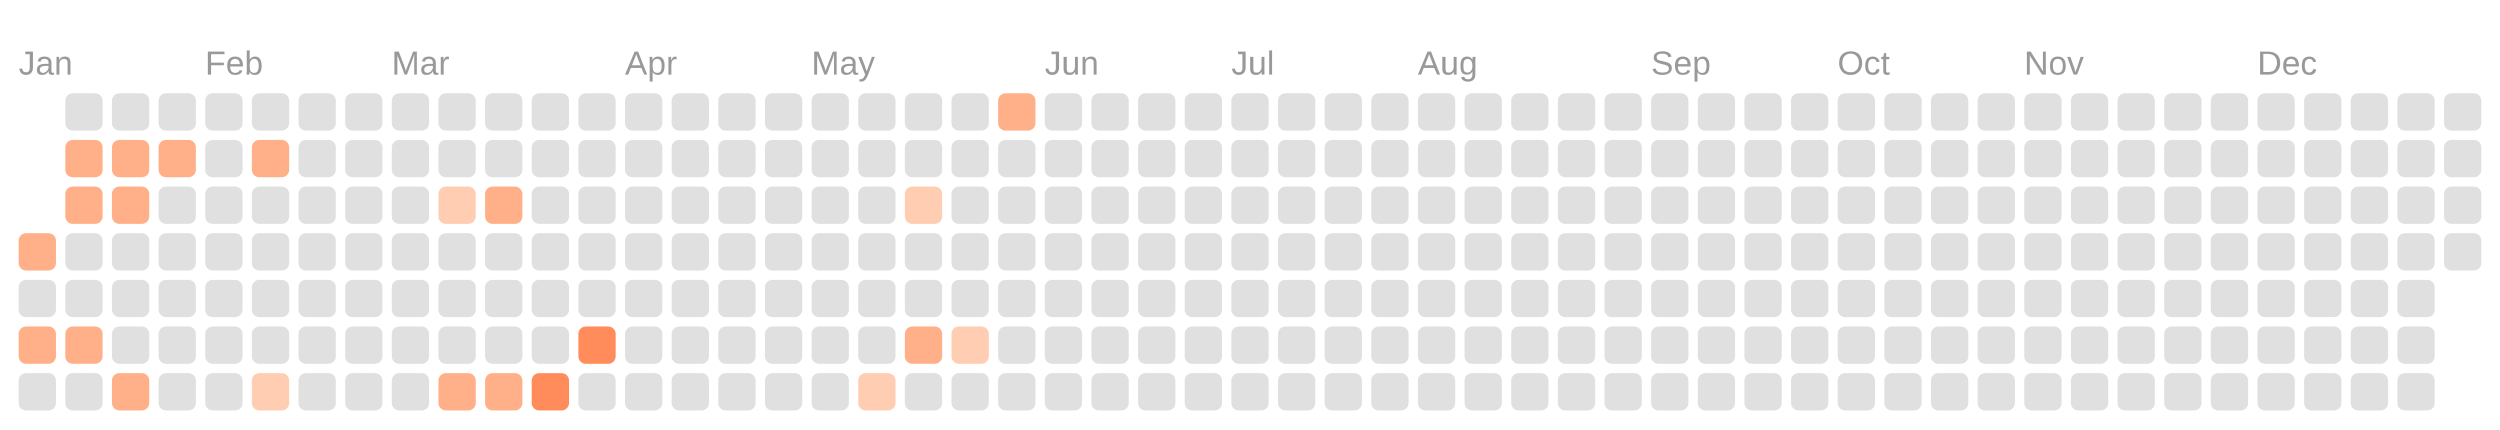
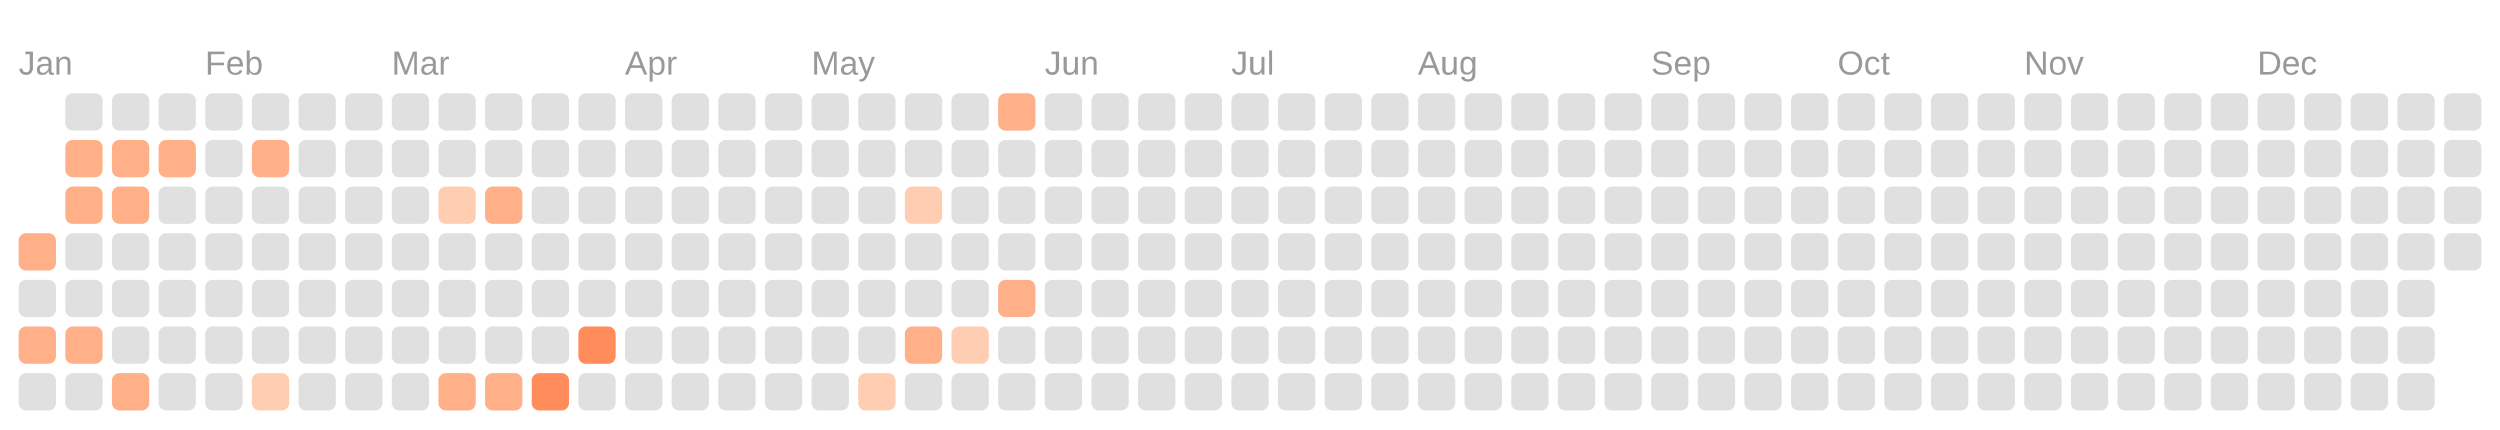
<svg xmlns="http://www.w3.org/2000/svg" viewBox="0 0 134.0 23.0">
  <rect fill="transparent" width="100%" height="100%" />
  <text fill="#999999" font-size="1.8" font-family="Arial" x="1" y="4">Jan</text>
  <text fill="#999999" font-size="1.8" font-family="Arial" x="11" y="4">Feb</text>
  <text fill="#999999" font-size="1.8" font-family="Arial" x="21" y="4">Mar</text>
  <text fill="#999999" font-size="1.8" font-family="Arial" x="33.5" y="4">Apr</text>
  <text fill="#999999" font-size="1.8" font-family="Arial" x="43.5" y="4">May</text>
  <text fill="#999999" font-size="1.8" font-family="Arial" x="56" y="4">Jun</text>
  <text fill="#999999" font-size="1.8" font-family="Arial" x="66" y="4">Jul</text>
  <text fill="#999999" font-size="1.8" font-family="Arial" x="76" y="4">Aug</text>
  <text fill="#999999" font-size="1.8" font-family="Arial" x="88.5" y="4">Sep</text>
  <text fill="#999999" font-size="1.8" font-family="Arial" x="98.5" y="4">Oct</text>
  <text fill="#999999" font-size="1.8" font-family="Arial" x="108.5" y="4">Nov</text>
  <text fill="#999999" font-size="1.8" font-family="Arial" x="121" y="4">Dec</text>
  <rect fill="#ffb088" width="2" height="2" x="1" y="12.5" rx="0.4" />
  <rect fill="#e0e0e0" width="2" height="2" x="1" y="15" rx="0.4" />
  <rect fill="#ffb088" width="2" height="2" x="1" y="17.5" rx="0.4" />
  <rect fill="#e0e0e0" width="2" height="2" x="1" y="20" rx="0.4" />
  <rect fill="#e0e0e0" width="2" height="2" x="3.5" y="5" rx="0.4" />
  <rect fill="#ffb088" width="2" height="2" x="3.5" y="7.5" rx="0.4" />
  <rect fill="#ffb088" width="2" height="2" x="3.5" y="10" rx="0.4" />
  <rect fill="#e0e0e0" width="2" height="2" x="3.5" y="12.5" rx="0.4" />
  <rect fill="#e0e0e0" width="2" height="2" x="3.5" y="15" rx="0.4" />
  <rect fill="#ffb088" width="2" height="2" x="3.5" y="17.5" rx="0.4" />
  <rect fill="#e0e0e0" width="2" height="2" x="3.5" y="20" rx="0.4" />
  <rect fill="#e0e0e0" width="2" height="2" x="6" y="5" rx="0.4" />
  <rect fill="#ffb088" width="2" height="2" x="6" y="7.5" rx="0.4" />
  <rect fill="#ffb088" width="2" height="2" x="6" y="10" rx="0.4" />
  <rect fill="#e0e0e0" width="2" height="2" x="6" y="12.5" rx="0.4" />
  <rect fill="#e0e0e0" width="2" height="2" x="6" y="15" rx="0.4" />
  <rect fill="#e0e0e0" width="2" height="2" x="6" y="17.5" rx="0.4" />
  <rect fill="#ffb088" width="2" height="2" x="6" y="20" rx="0.4" />
  <rect fill="#e0e0e0" width="2" height="2" x="8.5" y="5" rx="0.4" />
  <rect fill="#ffb088" width="2" height="2" x="8.5" y="7.5" rx="0.4" />
  <rect fill="#e0e0e0" width="2" height="2" x="8.5" y="10" rx="0.4" />
  <rect fill="#e0e0e0" width="2" height="2" x="8.5" y="12.5" rx="0.4" />
  <rect fill="#e0e0e0" width="2" height="2" x="8.5" y="15" rx="0.4" />
  <rect fill="#e0e0e0" width="2" height="2" x="8.5" y="17.5" rx="0.4" />
  <rect fill="#e0e0e0" width="2" height="2" x="8.5" y="20" rx="0.4" />
  <rect fill="#e0e0e0" width="2" height="2" x="11" y="5" rx="0.4" />
  <rect fill="#e0e0e0" width="2" height="2" x="11" y="7.5" rx="0.4" />
  <rect fill="#e0e0e0" width="2" height="2" x="11" y="10" rx="0.4" />
  <rect fill="#e0e0e0" width="2" height="2" x="11" y="12.5" rx="0.4" />
  <rect fill="#e0e0e0" width="2" height="2" x="11" y="15" rx="0.4" />
  <rect fill="#e0e0e0" width="2" height="2" x="11" y="17.5" rx="0.4" />
  <rect fill="#e0e0e0" width="2" height="2" x="11" y="20" rx="0.4" />
  <rect fill="#e0e0e0" width="2" height="2" x="13.5" y="5" rx="0.4" />
  <rect fill="#ffb088" width="2" height="2" x="13.5" y="7.5" rx="0.4" />
  <rect fill="#e0e0e0" width="2" height="2" x="13.5" y="10" rx="0.4" />
  <rect fill="#e0e0e0" width="2" height="2" x="13.5" y="12.5" rx="0.4" />
  <rect fill="#e0e0e0" width="2" height="2" x="13.5" y="15" rx="0.4" />
  <rect fill="#e0e0e0" width="2" height="2" x="13.5" y="17.5" rx="0.4" />
  <rect fill="#ffcdb2" width="2" height="2" x="13.5" y="20" rx="0.4" />
  <rect fill="#e0e0e0" width="2" height="2" x="16" y="5" rx="0.4" />
  <rect fill="#e0e0e0" width="2" height="2" x="16" y="7.5" rx="0.4" />
  <rect fill="#e0e0e0" width="2" height="2" x="16" y="10" rx="0.4" />
  <rect fill="#e0e0e0" width="2" height="2" x="16" y="12.5" rx="0.4" />
  <rect fill="#e0e0e0" width="2" height="2" x="16" y="15" rx="0.4" />
  <rect fill="#e0e0e0" width="2" height="2" x="16" y="17.5" rx="0.4" />
  <rect fill="#e0e0e0" width="2" height="2" x="16" y="20" rx="0.4" />
  <rect fill="#e0e0e0" width="2" height="2" x="18.5" y="5" rx="0.4" />
  <rect fill="#e0e0e0" width="2" height="2" x="18.5" y="7.5" rx="0.4" />
  <rect fill="#e0e0e0" width="2" height="2" x="18.5" y="10" rx="0.4" />
  <rect fill="#e0e0e0" width="2" height="2" x="18.5" y="12.5" rx="0.4" />
  <rect fill="#e0e0e0" width="2" height="2" x="18.5" y="15" rx="0.4" />
  <rect fill="#e0e0e0" width="2" height="2" x="18.5" y="17.5" rx="0.4" />
  <rect fill="#e0e0e0" width="2" height="2" x="18.5" y="20" rx="0.4" />
  <rect fill="#e0e0e0" width="2" height="2" x="21" y="5" rx="0.4" />
  <rect fill="#e0e0e0" width="2" height="2" x="21" y="7.5" rx="0.4" />
  <rect fill="#e0e0e0" width="2" height="2" x="21" y="10" rx="0.4" />
  <rect fill="#e0e0e0" width="2" height="2" x="21" y="12.5" rx="0.4" />
  <rect fill="#e0e0e0" width="2" height="2" x="21" y="15" rx="0.4" />
  <rect fill="#e0e0e0" width="2" height="2" x="21" y="17.5" rx="0.4" />
  <rect fill="#e0e0e0" width="2" height="2" x="21" y="20" rx="0.4" />
  <rect fill="#e0e0e0" width="2" height="2" x="23.5" y="5" rx="0.4" />
  <rect fill="#e0e0e0" width="2" height="2" x="23.5" y="7.5" rx="0.4" />
  <rect fill="#ffcdb2" width="2" height="2" x="23.5" y="10" rx="0.4" />
  <rect fill="#e0e0e0" width="2" height="2" x="23.5" y="12.5" rx="0.4" />
  <rect fill="#e0e0e0" width="2" height="2" x="23.5" y="15" rx="0.4" />
  <rect fill="#e0e0e0" width="2" height="2" x="23.5" y="17.5" rx="0.4" />
  <rect fill="#ffb088" width="2" height="2" x="23.5" y="20" rx="0.4" />
  <rect fill="#e0e0e0" width="2" height="2" x="26" y="5" rx="0.4" />
  <rect fill="#e0e0e0" width="2" height="2" x="26" y="7.5" rx="0.4" />
  <rect fill="#ffb088" width="2" height="2" x="26" y="10" rx="0.4" />
  <rect fill="#e0e0e0" width="2" height="2" x="26" y="12.5" rx="0.4" />
  <rect fill="#e0e0e0" width="2" height="2" x="26" y="15" rx="0.4" />
  <rect fill="#e0e0e0" width="2" height="2" x="26" y="17.5" rx="0.4" />
  <rect fill="#ffb088" width="2" height="2" x="26" y="20" rx="0.4" />
  <rect fill="#e0e0e0" width="2" height="2" x="28.5" y="5" rx="0.4" />
  <rect fill="#e0e0e0" width="2" height="2" x="28.5" y="7.5" rx="0.4" />
  <rect fill="#e0e0e0" width="2" height="2" x="28.5" y="10" rx="0.4" />
  <rect fill="#e0e0e0" width="2" height="2" x="28.5" y="12.5" rx="0.4" />
  <rect fill="#e0e0e0" width="2" height="2" x="28.5" y="15" rx="0.4" />
  <rect fill="#e0e0e0" width="2" height="2" x="28.5" y="17.5" rx="0.4" />
  <rect fill="#ff8c5a" width="2" height="2" x="28.5" y="20" rx="0.4" />
  <rect fill="#e0e0e0" width="2" height="2" x="31" y="5" rx="0.4" />
  <rect fill="#e0e0e0" width="2" height="2" x="31" y="7.5" rx="0.4" />
  <rect fill="#e0e0e0" width="2" height="2" x="31" y="10" rx="0.4" />
  <rect fill="#e0e0e0" width="2" height="2" x="31" y="12.5" rx="0.4" />
  <rect fill="#e0e0e0" width="2" height="2" x="31" y="15" rx="0.4" />
  <rect fill="#ff8c5a" width="2" height="2" x="31" y="17.5" rx="0.4" />
  <rect fill="#e0e0e0" width="2" height="2" x="31" y="20" rx="0.4" />
  <rect fill="#e0e0e0" width="2" height="2" x="33.5" y="5" rx="0.4" />
  <rect fill="#e0e0e0" width="2" height="2" x="33.5" y="7.5" rx="0.4" />
  <rect fill="#e0e0e0" width="2" height="2" x="33.5" y="10" rx="0.4" />
  <rect fill="#e0e0e0" width="2" height="2" x="33.5" y="12.5" rx="0.4" />
  <rect fill="#e0e0e0" width="2" height="2" x="33.5" y="15" rx="0.4" />
  <rect fill="#e0e0e0" width="2" height="2" x="33.5" y="17.5" rx="0.4" />
  <rect fill="#e0e0e0" width="2" height="2" x="33.5" y="20" rx="0.4" />
  <rect fill="#e0e0e0" width="2" height="2" x="36" y="5" rx="0.4" />
  <rect fill="#e0e0e0" width="2" height="2" x="36" y="7.5" rx="0.4" />
  <rect fill="#e0e0e0" width="2" height="2" x="36" y="10" rx="0.4" />
  <rect fill="#e0e0e0" width="2" height="2" x="36" y="12.5" rx="0.4" />
  <rect fill="#e0e0e0" width="2" height="2" x="36" y="15" rx="0.4" />
  <rect fill="#e0e0e0" width="2" height="2" x="36" y="17.5" rx="0.4" />
  <rect fill="#e0e0e0" width="2" height="2" x="36" y="20" rx="0.4" />
  <rect fill="#e0e0e0" width="2" height="2" x="38.5" y="5" rx="0.4" />
  <rect fill="#e0e0e0" width="2" height="2" x="38.5" y="7.5" rx="0.4" />
  <rect fill="#e0e0e0" width="2" height="2" x="38.5" y="10" rx="0.4" />
  <rect fill="#e0e0e0" width="2" height="2" x="38.5" y="12.5" rx="0.4" />
  <rect fill="#e0e0e0" width="2" height="2" x="38.5" y="15" rx="0.4" />
  <rect fill="#e0e0e0" width="2" height="2" x="38.5" y="17.5" rx="0.4" />
  <rect fill="#e0e0e0" width="2" height="2" x="38.5" y="20" rx="0.4" />
  <rect fill="#e0e0e0" width="2" height="2" x="41" y="5" rx="0.4" />
  <rect fill="#e0e0e0" width="2" height="2" x="41" y="7.5" rx="0.4" />
  <rect fill="#e0e0e0" width="2" height="2" x="41" y="10" rx="0.4" />
  <rect fill="#e0e0e0" width="2" height="2" x="41" y="12.5" rx="0.4" />
  <rect fill="#e0e0e0" width="2" height="2" x="41" y="15" rx="0.4" />
  <rect fill="#e0e0e0" width="2" height="2" x="41" y="17.5" rx="0.4" />
  <rect fill="#e0e0e0" width="2" height="2" x="41" y="20" rx="0.4" />
  <rect fill="#e0e0e0" width="2" height="2" x="43.5" y="5" rx="0.4" />
  <rect fill="#e0e0e0" width="2" height="2" x="43.5" y="7.5" rx="0.4" />
  <rect fill="#e0e0e0" width="2" height="2" x="43.5" y="10" rx="0.4" />
  <rect fill="#e0e0e0" width="2" height="2" x="43.5" y="12.5" rx="0.4" />
  <rect fill="#e0e0e0" width="2" height="2" x="43.5" y="15" rx="0.4" />
  <rect fill="#e0e0e0" width="2" height="2" x="43.5" y="17.5" rx="0.4" />
  <rect fill="#e0e0e0" width="2" height="2" x="43.5" y="20" rx="0.4" />
  <rect fill="#e0e0e0" width="2" height="2" x="46" y="5" rx="0.4" />
  <rect fill="#e0e0e0" width="2" height="2" x="46" y="7.5" rx="0.4" />
  <rect fill="#e0e0e0" width="2" height="2" x="46" y="10" rx="0.4" />
  <rect fill="#e0e0e0" width="2" height="2" x="46" y="12.5" rx="0.4" />
  <rect fill="#e0e0e0" width="2" height="2" x="46" y="15" rx="0.4" />
  <rect fill="#e0e0e0" width="2" height="2" x="46" y="17.5" rx="0.4" />
  <rect fill="#ffcdb2" width="2" height="2" x="46" y="20" rx="0.4" />
  <rect fill="#e0e0e0" width="2" height="2" x="48.5" y="5" rx="0.4" />
  <rect fill="#e0e0e0" width="2" height="2" x="48.5" y="7.5" rx="0.4" />
  <rect fill="#ffcdb2" width="2" height="2" x="48.5" y="10" rx="0.4" />
  <rect fill="#e0e0e0" width="2" height="2" x="48.5" y="12.5" rx="0.4" />
  <rect fill="#e0e0e0" width="2" height="2" x="48.5" y="15" rx="0.4" />
  <rect fill="#ffb088" width="2" height="2" x="48.5" y="17.5" rx="0.4" />
  <rect fill="#e0e0e0" width="2" height="2" x="48.5" y="20" rx="0.4" />
  <rect fill="#e0e0e0" width="2" height="2" x="51" y="5" rx="0.4" />
  <rect fill="#e0e0e0" width="2" height="2" x="51" y="7.5" rx="0.4" />
  <rect fill="#e0e0e0" width="2" height="2" x="51" y="10" rx="0.4" />
  <rect fill="#e0e0e0" width="2" height="2" x="51" y="12.5" rx="0.4" />
  <rect fill="#e0e0e0" width="2" height="2" x="51" y="15" rx="0.4" />
  <rect fill="#ffcdb2" width="2" height="2" x="51" y="17.5" rx="0.4" />
  <rect fill="#e0e0e0" width="2" height="2" x="51" y="20" rx="0.4" />
  <rect fill="#ffb088" width="2" height="2" x="53.5" y="5" rx="0.4" />
  <rect fill="#e0e0e0" width="2" height="2" x="53.5" y="7.5" rx="0.4" />
  <rect fill="#e0e0e0" width="2" height="2" x="53.5" y="10" rx="0.4" />
  <rect fill="#e0e0e0" width="2" height="2" x="53.5" y="12.5" rx="0.4" />
-   <rect fill="#e0e0e0" width="2" height="2" x="53.5" y="15" rx="0.4" />
+   <rect fill="#ffb088" width="2" height="2" x="53.5" y="15" rx="0.4" />
  <rect fill="#e0e0e0" width="2" height="2" x="53.5" y="17.5" rx="0.4" />
  <rect fill="#e0e0e0" width="2" height="2" x="53.5" y="20" rx="0.4" />
  <rect fill="#e0e0e0" width="2" height="2" x="56" y="5" rx="0.4" />
  <rect fill="#e0e0e0" width="2" height="2" x="56" y="7.5" rx="0.4" />
  <rect fill="#e0e0e0" width="2" height="2" x="56" y="10" rx="0.4" />
  <rect fill="#e0e0e0" width="2" height="2" x="56" y="12.5" rx="0.4" />
  <rect fill="#e0e0e0" width="2" height="2" x="56" y="15" rx="0.4" />
  <rect fill="#e0e0e0" width="2" height="2" x="56" y="17.5" rx="0.4" />
  <rect fill="#e0e0e0" width="2" height="2" x="56" y="20" rx="0.4" />
  <rect fill="#e0e0e0" width="2" height="2" x="58.5" y="5" rx="0.4" />
  <rect fill="#e0e0e0" width="2" height="2" x="58.5" y="7.5" rx="0.4" />
  <rect fill="#e0e0e0" width="2" height="2" x="58.5" y="10" rx="0.4" />
  <rect fill="#e0e0e0" width="2" height="2" x="58.5" y="12.5" rx="0.4" />
  <rect fill="#e0e0e0" width="2" height="2" x="58.5" y="15" rx="0.4" />
  <rect fill="#e0e0e0" width="2" height="2" x="58.5" y="17.5" rx="0.4" />
  <rect fill="#e0e0e0" width="2" height="2" x="58.5" y="20" rx="0.4" />
  <rect fill="#e0e0e0" width="2" height="2" x="61" y="5" rx="0.4" />
  <rect fill="#e0e0e0" width="2" height="2" x="61" y="7.5" rx="0.4" />
  <rect fill="#e0e0e0" width="2" height="2" x="61" y="10" rx="0.4" />
  <rect fill="#e0e0e0" width="2" height="2" x="61" y="12.5" rx="0.4" />
  <rect fill="#e0e0e0" width="2" height="2" x="61" y="15" rx="0.4" />
  <rect fill="#e0e0e0" width="2" height="2" x="61" y="17.5" rx="0.4" />
  <rect fill="#e0e0e0" width="2" height="2" x="61" y="20" rx="0.4" />
  <rect fill="#e0e0e0" width="2" height="2" x="63.5" y="5" rx="0.4" />
  <rect fill="#e0e0e0" width="2" height="2" x="63.5" y="7.5" rx="0.4" />
  <rect fill="#e0e0e0" width="2" height="2" x="63.5" y="10" rx="0.4" />
  <rect fill="#e0e0e0" width="2" height="2" x="63.5" y="12.5" rx="0.4" />
  <rect fill="#e0e0e0" width="2" height="2" x="63.5" y="15" rx="0.4" />
  <rect fill="#e0e0e0" width="2" height="2" x="63.5" y="17.5" rx="0.4" />
  <rect fill="#e0e0e0" width="2" height="2" x="63.5" y="20" rx="0.4" />
  <rect fill="#e0e0e0" width="2" height="2" x="66" y="5" rx="0.4" />
  <rect fill="#e0e0e0" width="2" height="2" x="66" y="7.5" rx="0.4" />
  <rect fill="#e0e0e0" width="2" height="2" x="66" y="10" rx="0.4" />
  <rect fill="#e0e0e0" width="2" height="2" x="66" y="12.5" rx="0.4" />
  <rect fill="#e0e0e0" width="2" height="2" x="66" y="15" rx="0.4" />
  <rect fill="#e0e0e0" width="2" height="2" x="66" y="17.5" rx="0.4" />
  <rect fill="#e0e0e0" width="2" height="2" x="66" y="20" rx="0.4" />
  <rect fill="#e0e0e0" width="2" height="2" x="68.5" y="5" rx="0.4" />
  <rect fill="#e0e0e0" width="2" height="2" x="68.5" y="7.5" rx="0.4" />
  <rect fill="#e0e0e0" width="2" height="2" x="68.5" y="10" rx="0.4" />
  <rect fill="#e0e0e0" width="2" height="2" x="68.5" y="12.5" rx="0.4" />
  <rect fill="#e0e0e0" width="2" height="2" x="68.5" y="15" rx="0.4" />
  <rect fill="#e0e0e0" width="2" height="2" x="68.5" y="17.5" rx="0.4" />
  <rect fill="#e0e0e0" width="2" height="2" x="68.5" y="20" rx="0.4" />
  <rect fill="#e0e0e0" width="2" height="2" x="71" y="5" rx="0.4" />
  <rect fill="#e0e0e0" width="2" height="2" x="71" y="7.5" rx="0.4" />
  <rect fill="#e0e0e0" width="2" height="2" x="71" y="10" rx="0.4" />
  <rect fill="#e0e0e0" width="2" height="2" x="71" y="12.5" rx="0.4" />
  <rect fill="#e0e0e0" width="2" height="2" x="71" y="15" rx="0.4" />
  <rect fill="#e0e0e0" width="2" height="2" x="71" y="17.5" rx="0.4" />
  <rect fill="#e0e0e0" width="2" height="2" x="71" y="20" rx="0.4" />
  <rect fill="#e0e0e0" width="2" height="2" x="73.5" y="5" rx="0.4" />
  <rect fill="#e0e0e0" width="2" height="2" x="73.5" y="7.5" rx="0.4" />
  <rect fill="#e0e0e0" width="2" height="2" x="73.5" y="10" rx="0.4" />
  <rect fill="#e0e0e0" width="2" height="2" x="73.5" y="12.5" rx="0.4" />
  <rect fill="#e0e0e0" width="2" height="2" x="73.5" y="15" rx="0.4" />
  <rect fill="#e0e0e0" width="2" height="2" x="73.5" y="17.5" rx="0.4" />
  <rect fill="#e0e0e0" width="2" height="2" x="73.5" y="20" rx="0.4" />
  <rect fill="#e0e0e0" width="2" height="2" x="76" y="5" rx="0.4" />
  <rect fill="#e0e0e0" width="2" height="2" x="76" y="7.5" rx="0.4" />
  <rect fill="#e0e0e0" width="2" height="2" x="76" y="10" rx="0.4" />
  <rect fill="#e0e0e0" width="2" height="2" x="76" y="12.5" rx="0.4" />
  <rect fill="#e0e0e0" width="2" height="2" x="76" y="15" rx="0.4" />
  <rect fill="#e0e0e0" width="2" height="2" x="76" y="17.5" rx="0.4" />
  <rect fill="#e0e0e0" width="2" height="2" x="76" y="20" rx="0.4" />
  <rect fill="#e0e0e0" width="2" height="2" x="78.5" y="5" rx="0.4" />
  <rect fill="#e0e0e0" width="2" height="2" x="78.5" y="7.5" rx="0.4" />
  <rect fill="#e0e0e0" width="2" height="2" x="78.5" y="10" rx="0.4" />
  <rect fill="#e0e0e0" width="2" height="2" x="78.5" y="12.5" rx="0.4" />
  <rect fill="#e0e0e0" width="2" height="2" x="78.5" y="15" rx="0.4" />
  <rect fill="#e0e0e0" width="2" height="2" x="78.5" y="17.5" rx="0.4" />
  <rect fill="#e0e0e0" width="2" height="2" x="78.5" y="20" rx="0.4" />
  <rect fill="#e0e0e0" width="2" height="2" x="81" y="5" rx="0.4" />
  <rect fill="#e0e0e0" width="2" height="2" x="81" y="7.5" rx="0.4" />
  <rect fill="#e0e0e0" width="2" height="2" x="81" y="10" rx="0.4" />
  <rect fill="#e0e0e0" width="2" height="2" x="81" y="12.5" rx="0.4" />
  <rect fill="#e0e0e0" width="2" height="2" x="81" y="15" rx="0.4" />
  <rect fill="#e0e0e0" width="2" height="2" x="81" y="17.5" rx="0.4" />
  <rect fill="#e0e0e0" width="2" height="2" x="81" y="20" rx="0.4" />
  <rect fill="#e0e0e0" width="2" height="2" x="83.5" y="5" rx="0.4" />
  <rect fill="#e0e0e0" width="2" height="2" x="83.5" y="7.5" rx="0.4" />
  <rect fill="#e0e0e0" width="2" height="2" x="83.5" y="10" rx="0.4" />
  <rect fill="#e0e0e0" width="2" height="2" x="83.5" y="12.5" rx="0.4" />
  <rect fill="#e0e0e0" width="2" height="2" x="83.5" y="15" rx="0.4" />
  <rect fill="#e0e0e0" width="2" height="2" x="83.5" y="17.5" rx="0.4" />
  <rect fill="#e0e0e0" width="2" height="2" x="83.5" y="20" rx="0.4" />
  <rect fill="#e0e0e0" width="2" height="2" x="86" y="5" rx="0.4" />
  <rect fill="#e0e0e0" width="2" height="2" x="86" y="7.5" rx="0.4" />
  <rect fill="#e0e0e0" width="2" height="2" x="86" y="10" rx="0.4" />
  <rect fill="#e0e0e0" width="2" height="2" x="86" y="12.5" rx="0.4" />
  <rect fill="#e0e0e0" width="2" height="2" x="86" y="15" rx="0.4" />
  <rect fill="#e0e0e0" width="2" height="2" x="86" y="17.5" rx="0.4" />
  <rect fill="#e0e0e0" width="2" height="2" x="86" y="20" rx="0.4" />
  <rect fill="#e0e0e0" width="2" height="2" x="88.5" y="5" rx="0.4" />
  <rect fill="#e0e0e0" width="2" height="2" x="88.5" y="7.5" rx="0.4" />
  <rect fill="#e0e0e0" width="2" height="2" x="88.5" y="10" rx="0.4" />
  <rect fill="#e0e0e0" width="2" height="2" x="88.5" y="12.5" rx="0.4" />
  <rect fill="#e0e0e0" width="2" height="2" x="88.5" y="15" rx="0.4" />
  <rect fill="#e0e0e0" width="2" height="2" x="88.5" y="17.5" rx="0.4" />
  <rect fill="#e0e0e0" width="2" height="2" x="88.5" y="20" rx="0.4" />
  <rect fill="#e0e0e0" width="2" height="2" x="91" y="5" rx="0.4" />
  <rect fill="#e0e0e0" width="2" height="2" x="91" y="7.5" rx="0.4" />
  <rect fill="#e0e0e0" width="2" height="2" x="91" y="10" rx="0.4" />
  <rect fill="#e0e0e0" width="2" height="2" x="91" y="12.5" rx="0.4" />
  <rect fill="#e0e0e0" width="2" height="2" x="91" y="15" rx="0.4" />
  <rect fill="#e0e0e0" width="2" height="2" x="91" y="17.5" rx="0.4" />
  <rect fill="#e0e0e0" width="2" height="2" x="91" y="20" rx="0.4" />
  <rect fill="#e0e0e0" width="2" height="2" x="93.5" y="5" rx="0.4" />
  <rect fill="#e0e0e0" width="2" height="2" x="93.5" y="7.5" rx="0.4" />
  <rect fill="#e0e0e0" width="2" height="2" x="93.5" y="10" rx="0.4" />
  <rect fill="#e0e0e0" width="2" height="2" x="93.5" y="12.5" rx="0.4" />
  <rect fill="#e0e0e0" width="2" height="2" x="93.5" y="15" rx="0.4" />
  <rect fill="#e0e0e0" width="2" height="2" x="93.5" y="17.5" rx="0.4" />
  <rect fill="#e0e0e0" width="2" height="2" x="93.5" y="20" rx="0.4" />
  <rect fill="#e0e0e0" width="2" height="2" x="96" y="5" rx="0.4" />
  <rect fill="#e0e0e0" width="2" height="2" x="96" y="7.5" rx="0.4" />
  <rect fill="#e0e0e0" width="2" height="2" x="96" y="10" rx="0.4" />
  <rect fill="#e0e0e0" width="2" height="2" x="96" y="12.5" rx="0.4" />
  <rect fill="#e0e0e0" width="2" height="2" x="96" y="15" rx="0.4" />
  <rect fill="#e0e0e0" width="2" height="2" x="96" y="17.5" rx="0.4" />
  <rect fill="#e0e0e0" width="2" height="2" x="96" y="20" rx="0.4" />
  <rect fill="#e0e0e0" width="2" height="2" x="98.5" y="5" rx="0.4" />
  <rect fill="#e0e0e0" width="2" height="2" x="98.5" y="7.5" rx="0.4" />
  <rect fill="#e0e0e0" width="2" height="2" x="98.5" y="10" rx="0.4" />
  <rect fill="#e0e0e0" width="2" height="2" x="98.5" y="12.5" rx="0.4" />
  <rect fill="#e0e0e0" width="2" height="2" x="98.5" y="15" rx="0.4" />
  <rect fill="#e0e0e0" width="2" height="2" x="98.5" y="17.5" rx="0.4" />
  <rect fill="#e0e0e0" width="2" height="2" x="98.5" y="20" rx="0.4" />
  <rect fill="#e0e0e0" width="2" height="2" x="101" y="5" rx="0.4" />
  <rect fill="#e0e0e0" width="2" height="2" x="101" y="7.5" rx="0.4" />
  <rect fill="#e0e0e0" width="2" height="2" x="101" y="10" rx="0.4" />
  <rect fill="#e0e0e0" width="2" height="2" x="101" y="12.5" rx="0.4" />
  <rect fill="#e0e0e0" width="2" height="2" x="101" y="15" rx="0.4" />
  <rect fill="#e0e0e0" width="2" height="2" x="101" y="17.5" rx="0.4" />
  <rect fill="#e0e0e0" width="2" height="2" x="101" y="20" rx="0.4" />
  <rect fill="#e0e0e0" width="2" height="2" x="103.5" y="5" rx="0.4" />
  <rect fill="#e0e0e0" width="2" height="2" x="103.5" y="7.5" rx="0.4" />
  <rect fill="#e0e0e0" width="2" height="2" x="103.5" y="10" rx="0.4" />
  <rect fill="#e0e0e0" width="2" height="2" x="103.5" y="12.5" rx="0.4" />
  <rect fill="#e0e0e0" width="2" height="2" x="103.5" y="15" rx="0.4" />
  <rect fill="#e0e0e0" width="2" height="2" x="103.5" y="17.5" rx="0.4" />
  <rect fill="#e0e0e0" width="2" height="2" x="103.5" y="20" rx="0.4" />
  <rect fill="#e0e0e0" width="2" height="2" x="106" y="5" rx="0.4" />
  <rect fill="#e0e0e0" width="2" height="2" x="106" y="7.5" rx="0.4" />
  <rect fill="#e0e0e0" width="2" height="2" x="106" y="10" rx="0.4" />
  <rect fill="#e0e0e0" width="2" height="2" x="106" y="12.5" rx="0.4" />
  <rect fill="#e0e0e0" width="2" height="2" x="106" y="15" rx="0.4" />
  <rect fill="#e0e0e0" width="2" height="2" x="106" y="17.5" rx="0.4" />
  <rect fill="#e0e0e0" width="2" height="2" x="106" y="20" rx="0.4" />
  <rect fill="#e0e0e0" width="2" height="2" x="108.5" y="5" rx="0.4" />
  <rect fill="#e0e0e0" width="2" height="2" x="108.5" y="7.5" rx="0.4" />
  <rect fill="#e0e0e0" width="2" height="2" x="108.5" y="10" rx="0.4" />
  <rect fill="#e0e0e0" width="2" height="2" x="108.5" y="12.5" rx="0.4" />
  <rect fill="#e0e0e0" width="2" height="2" x="108.5" y="15" rx="0.4" />
  <rect fill="#e0e0e0" width="2" height="2" x="108.5" y="17.5" rx="0.4" />
  <rect fill="#e0e0e0" width="2" height="2" x="108.5" y="20" rx="0.4" />
  <rect fill="#e0e0e0" width="2" height="2" x="111" y="5" rx="0.4" />
  <rect fill="#e0e0e0" width="2" height="2" x="111" y="7.5" rx="0.4" />
  <rect fill="#e0e0e0" width="2" height="2" x="111" y="10" rx="0.4" />
  <rect fill="#e0e0e0" width="2" height="2" x="111" y="12.5" rx="0.4" />
  <rect fill="#e0e0e0" width="2" height="2" x="111" y="15" rx="0.4" />
  <rect fill="#e0e0e0" width="2" height="2" x="111" y="17.5" rx="0.4" />
  <rect fill="#e0e0e0" width="2" height="2" x="111" y="20" rx="0.4" />
  <rect fill="#e0e0e0" width="2" height="2" x="113.5" y="5" rx="0.4" />
  <rect fill="#e0e0e0" width="2" height="2" x="113.5" y="7.5" rx="0.4" />
  <rect fill="#e0e0e0" width="2" height="2" x="113.5" y="10" rx="0.4" />
  <rect fill="#e0e0e0" width="2" height="2" x="113.5" y="12.5" rx="0.4" />
  <rect fill="#e0e0e0" width="2" height="2" x="113.5" y="15" rx="0.4" />
  <rect fill="#e0e0e0" width="2" height="2" x="113.5" y="17.5" rx="0.4" />
  <rect fill="#e0e0e0" width="2" height="2" x="113.5" y="20" rx="0.4" />
  <rect fill="#e0e0e0" width="2" height="2" x="116" y="5" rx="0.4" />
  <rect fill="#e0e0e0" width="2" height="2" x="116" y="7.5" rx="0.4" />
  <rect fill="#e0e0e0" width="2" height="2" x="116" y="10" rx="0.4" />
  <rect fill="#e0e0e0" width="2" height="2" x="116" y="12.5" rx="0.4" />
  <rect fill="#e0e0e0" width="2" height="2" x="116" y="15" rx="0.4" />
  <rect fill="#e0e0e0" width="2" height="2" x="116" y="17.5" rx="0.4" />
  <rect fill="#e0e0e0" width="2" height="2" x="116" y="20" rx="0.4" />
  <rect fill="#e0e0e0" width="2" height="2" x="118.5" y="5" rx="0.4" />
  <rect fill="#e0e0e0" width="2" height="2" x="118.5" y="7.5" rx="0.4" />
  <rect fill="#e0e0e0" width="2" height="2" x="118.5" y="10" rx="0.4" />
  <rect fill="#e0e0e0" width="2" height="2" x="118.5" y="12.5" rx="0.4" />
  <rect fill="#e0e0e0" width="2" height="2" x="118.5" y="15" rx="0.4" />
  <rect fill="#e0e0e0" width="2" height="2" x="118.5" y="17.5" rx="0.4" />
  <rect fill="#e0e0e0" width="2" height="2" x="118.5" y="20" rx="0.4" />
  <rect fill="#e0e0e0" width="2" height="2" x="121" y="5" rx="0.4" />
  <rect fill="#e0e0e0" width="2" height="2" x="121" y="7.5" rx="0.4" />
  <rect fill="#e0e0e0" width="2" height="2" x="121" y="10" rx="0.4" />
  <rect fill="#e0e0e0" width="2" height="2" x="121" y="12.5" rx="0.4" />
  <rect fill="#e0e0e0" width="2" height="2" x="121" y="15" rx="0.4" />
  <rect fill="#e0e0e0" width="2" height="2" x="121" y="17.5" rx="0.4" />
  <rect fill="#e0e0e0" width="2" height="2" x="121" y="20" rx="0.4" />
  <rect fill="#e0e0e0" width="2" height="2" x="123.5" y="5" rx="0.4" />
  <rect fill="#e0e0e0" width="2" height="2" x="123.5" y="7.5" rx="0.4" />
  <rect fill="#e0e0e0" width="2" height="2" x="123.5" y="10" rx="0.4" />
  <rect fill="#e0e0e0" width="2" height="2" x="123.5" y="12.5" rx="0.4" />
  <rect fill="#e0e0e0" width="2" height="2" x="123.5" y="15" rx="0.4" />
  <rect fill="#e0e0e0" width="2" height="2" x="123.5" y="17.5" rx="0.4" />
  <rect fill="#e0e0e0" width="2" height="2" x="123.5" y="20" rx="0.4" />
  <rect fill="#e0e0e0" width="2" height="2" x="126" y="5" rx="0.4" />
  <rect fill="#e0e0e0" width="2" height="2" x="126" y="7.5" rx="0.4" />
  <rect fill="#e0e0e0" width="2" height="2" x="126" y="10" rx="0.4" />
  <rect fill="#e0e0e0" width="2" height="2" x="126" y="12.5" rx="0.4" />
  <rect fill="#e0e0e0" width="2" height="2" x="126" y="15" rx="0.4" />
  <rect fill="#e0e0e0" width="2" height="2" x="126" y="17.5" rx="0.4" />
  <rect fill="#e0e0e0" width="2" height="2" x="126" y="20" rx="0.4" />
  <rect fill="#e0e0e0" width="2" height="2" x="128.5" y="5" rx="0.4" />
  <rect fill="#e0e0e0" width="2" height="2" x="128.5" y="7.5" rx="0.4" />
  <rect fill="#e0e0e0" width="2" height="2" x="128.5" y="10" rx="0.4" />
  <rect fill="#e0e0e0" width="2" height="2" x="128.5" y="12.5" rx="0.4" />
  <rect fill="#e0e0e0" width="2" height="2" x="128.5" y="15" rx="0.4" />
  <rect fill="#e0e0e0" width="2" height="2" x="128.5" y="17.5" rx="0.4" />
  <rect fill="#e0e0e0" width="2" height="2" x="128.5" y="20" rx="0.4" />
  <rect fill="#e0e0e0" width="2" height="2" x="131" y="5" rx="0.4" />
  <rect fill="#e0e0e0" width="2" height="2" x="131" y="7.5" rx="0.4" />
  <rect fill="#e0e0e0" width="2" height="2" x="131" y="10" rx="0.4" />
  <rect fill="#e0e0e0" width="2" height="2" x="131" y="12.5" rx="0.4" />
</svg>
